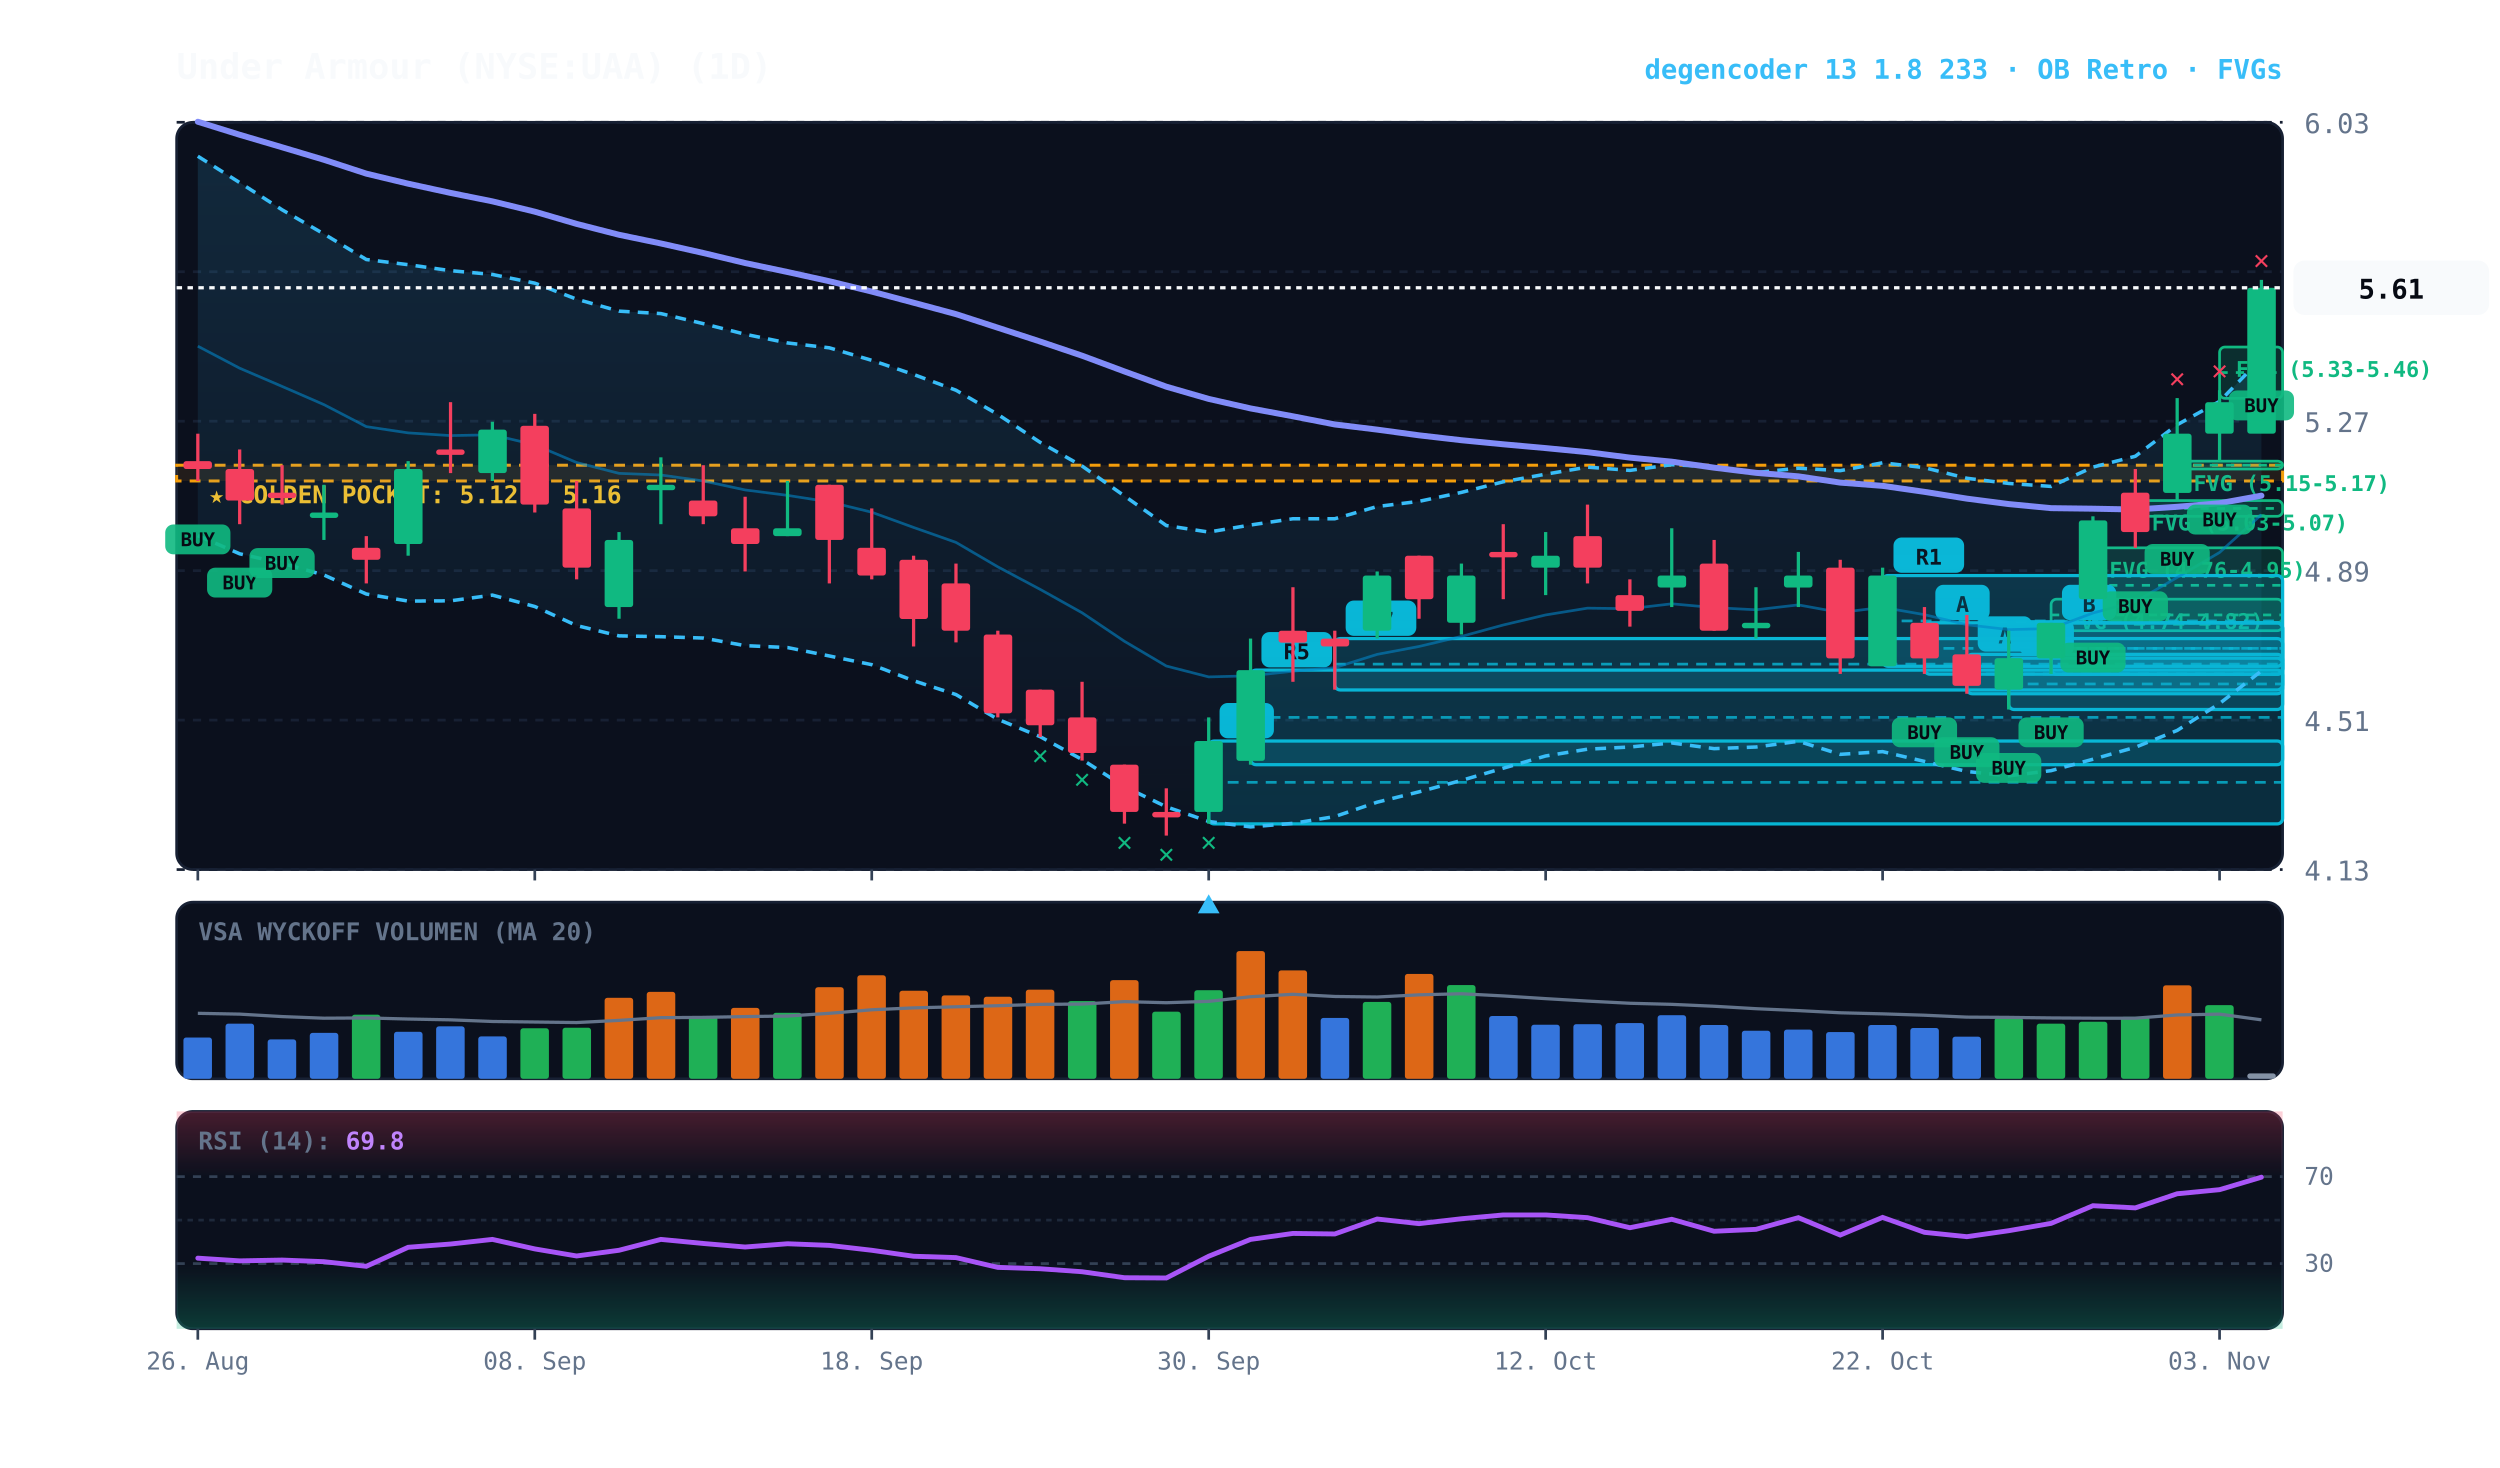
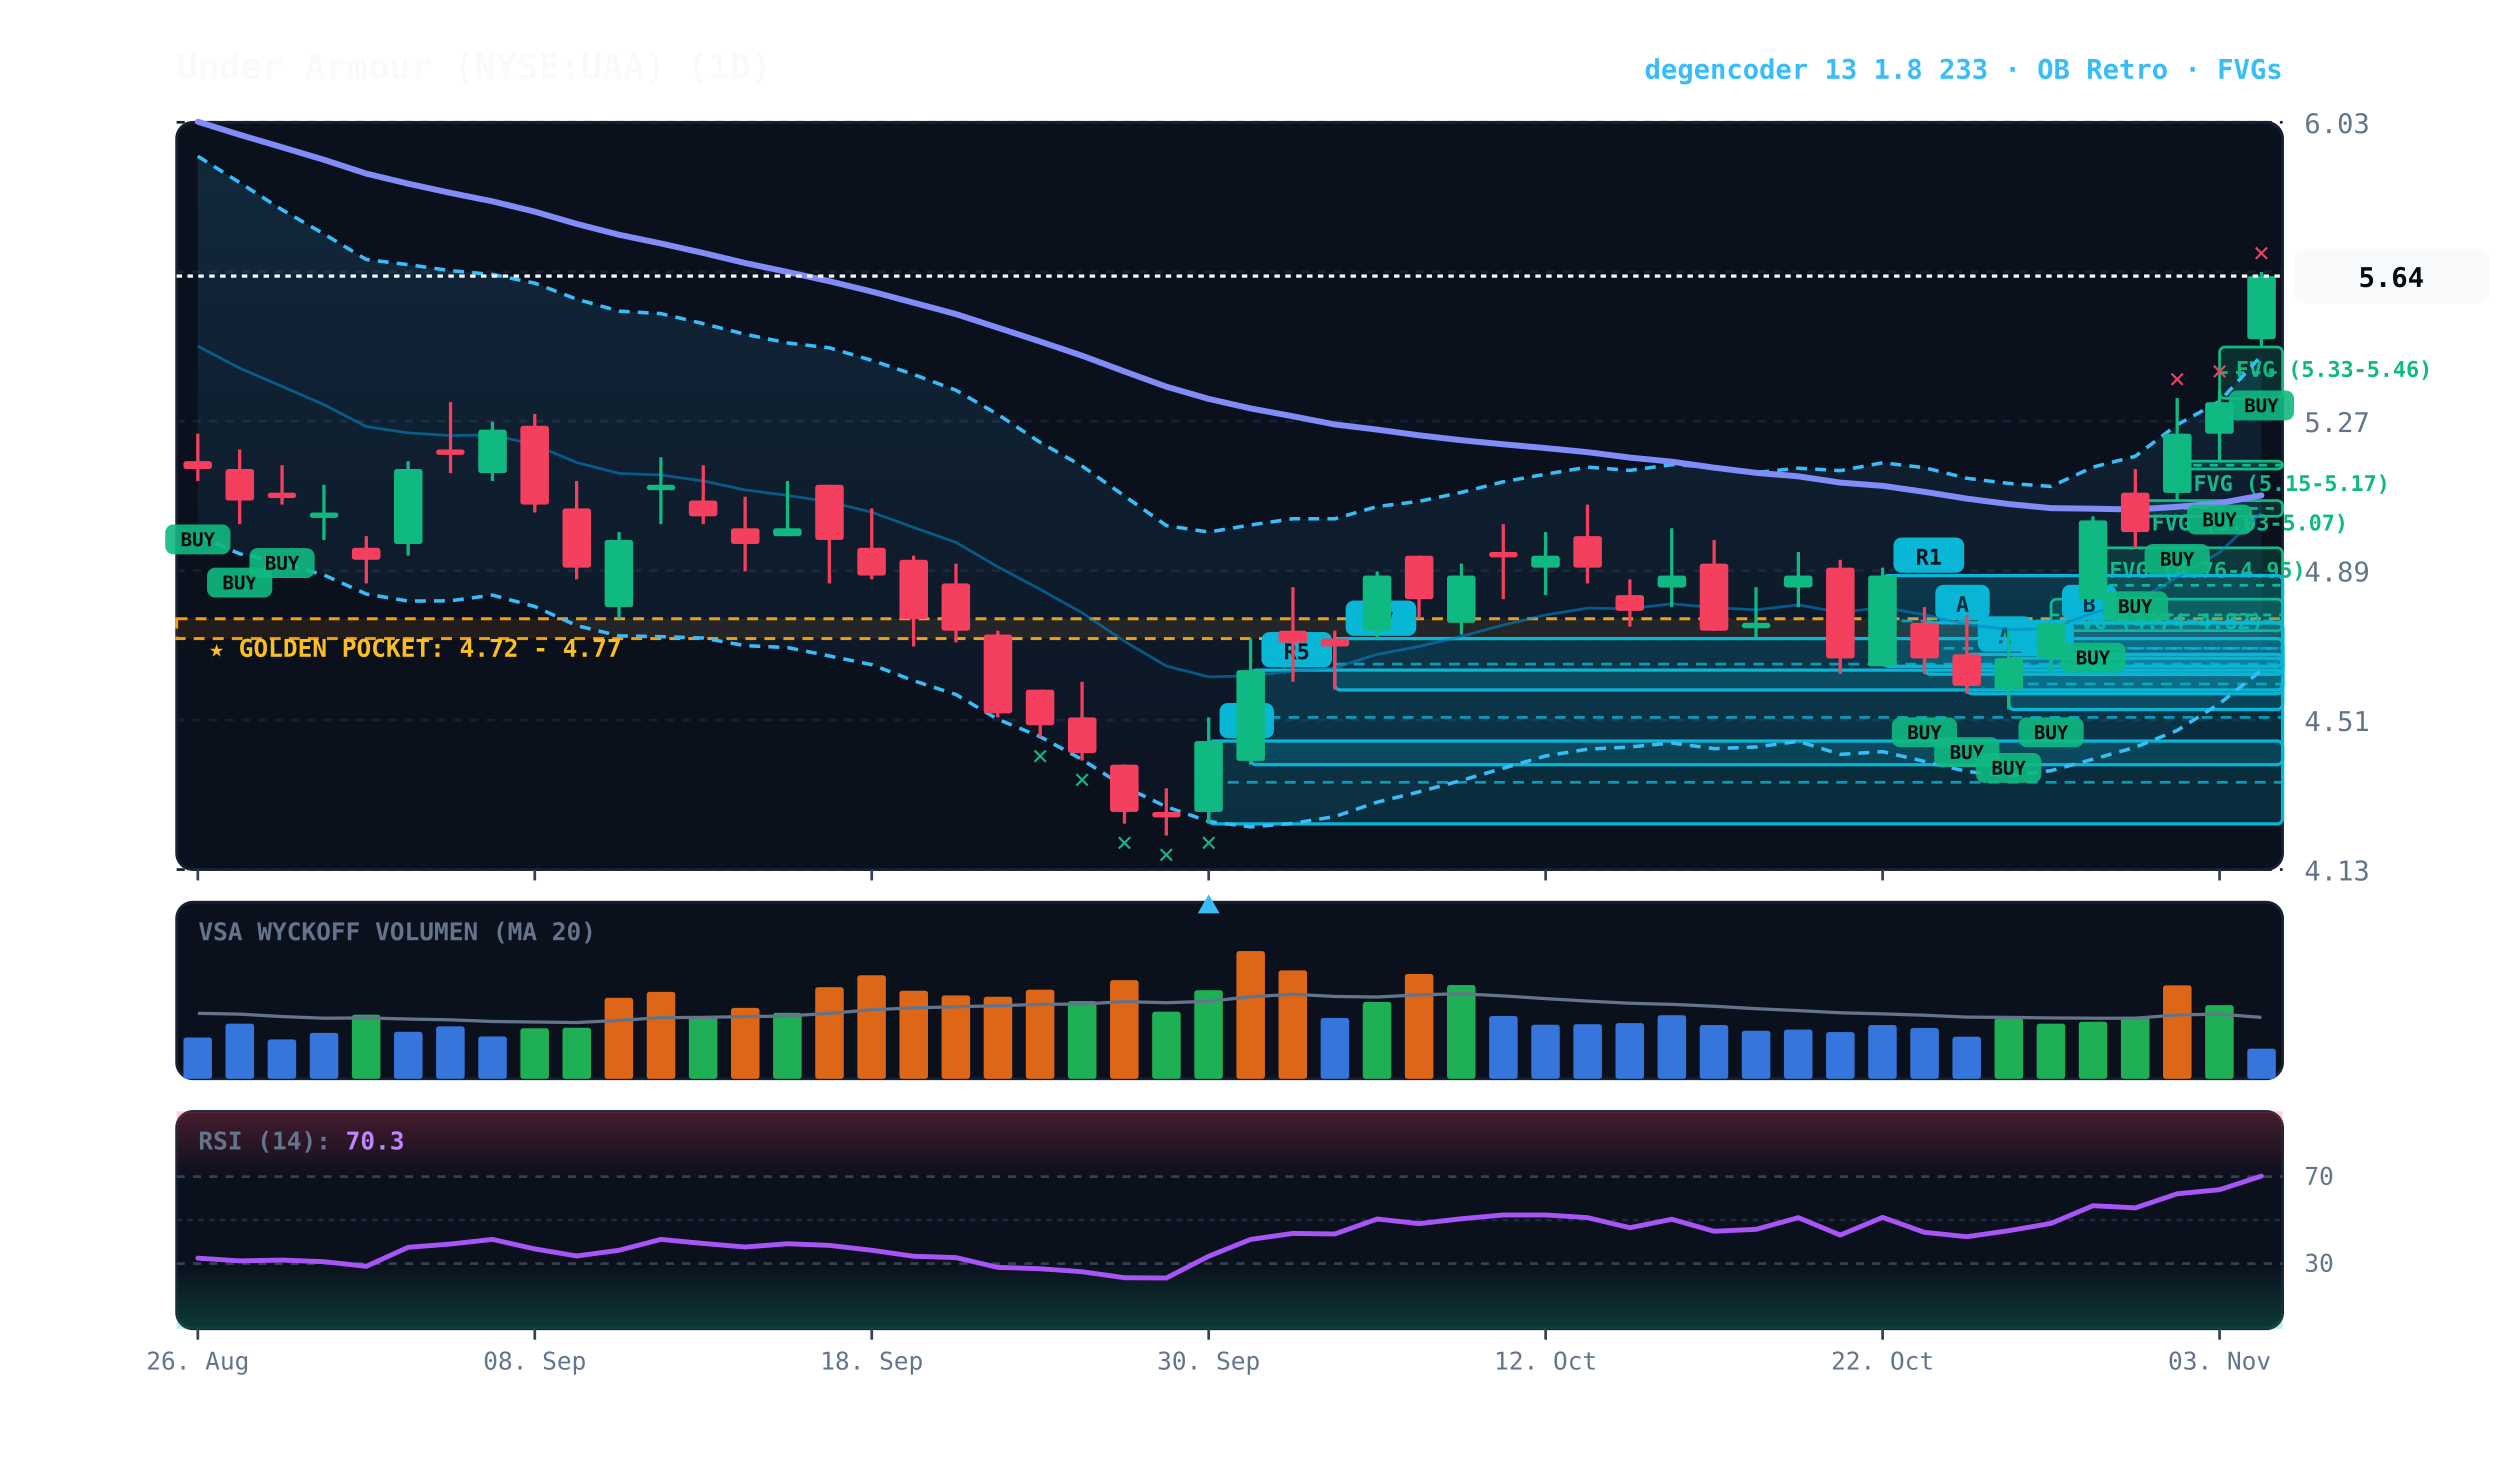
<svg xmlns="http://www.w3.org/2000/svg" viewBox="0 0 920 540" width="100%" height="100%" style="background:#070a13; font-family:'JetBrains Mono', monospace;">
  <defs>
    <linearGradient id="cloud-grad" x1="0%" y1="0%" x2="0%" y2="100%">
      <stop offset="0%" stop-color="#38bdf8" stop-opacity="0.14" />
      <stop offset="100%" stop-color="#38bdf8" stop-opacity="0.02" />
    </linearGradient>
    <linearGradient id="rsi-overbought" x1="0%" y1="0%" x2="0%" y2="100%">
      <stop offset="0%" stop-color="#f43f5e" stop-opacity="0.25" />
      <stop offset="100%" stop-color="#f43f5e" stop-opacity="0.0" />
    </linearGradient>
    <linearGradient id="rsi-oversold" x1="0%" y1="0%" x2="0%" y2="100%">
      <stop offset="0%" stop-color="#10b981" stop-opacity="0.0" />
      <stop offset="100%" stop-color="#10b981" stop-opacity="0.25" />
    </linearGradient>
  </defs>
  <rect x="65" y="45" width="775" height="275" fill="#0b101d" rx="6" stroke="#172033" stroke-width="1" />
  <rect x="65" y="332" width="775" height="65" fill="#0b101d" rx="6" stroke="#172033" stroke-width="1" />
  <rect x="65" y="409" width="775" height="80" fill="#0b101d" rx="6" stroke="#172033" stroke-width="1" />
  <line x1="65" y1="320.0" x2="840" y2="320.0" stroke="#172033" stroke-dasharray="3,3" stroke-width="1" />
  <text x="848" y="324.0" fill="#64748b" font-size="10" text-anchor="start">4.13</text>
  <line x1="65" y1="265.0" x2="840" y2="265.0" stroke="#172033" stroke-dasharray="3,3" stroke-width="1" />
  <text x="848" y="269.0" fill="#64748b" font-size="10" text-anchor="start">4.51</text>
  <line x1="65" y1="210.0" x2="840" y2="210.0" stroke="#172033" stroke-dasharray="3,3" stroke-width="1" />
  <text x="848" y="214.0" fill="#64748b" font-size="10" text-anchor="start">4.89</text>
  <line x1="65" y1="155.0" x2="840" y2="155.0" stroke="#172033" stroke-dasharray="3,3" stroke-width="1" />
  <text x="848" y="159.0" fill="#64748b" font-size="10" text-anchor="start">5.27</text>
  <line x1="65" y1="100.0" x2="840" y2="100.0" stroke="#172033" stroke-dasharray="3,3" stroke-width="1" />
  <text x="848" y="104.0" fill="#64748b" font-size="10" text-anchor="start">5.65</text>
  <line x1="65" y1="45.0" x2="840" y2="45.0" stroke="#172033" stroke-dasharray="3,3" stroke-width="1" />
  <text x="848" y="49.0" fill="#64748b" font-size="10" text-anchor="start">6.03</text>
-   <rect x="65" y="171.2" width="775" height="5.8" fill="rgba(245, 158, 11, 0.10)" stroke="#f59e0b" stroke-dasharray="4,3" stroke-width="1.1" />
-   <text x="77" y="185.2" fill="#fbbf24" font-size="9" font-weight="bold">★ GOLDEN POCKET: 5.12 - 5.16</text>
+   <rect x="65" y="227.7" width="775" height="7.3" fill="rgba(245, 158, 11, 0.10)" stroke="#f59e0b" stroke-dasharray="4,3" stroke-width="1.1" />
+   <text x="77" y="241.7" fill="#fbbf24" font-size="9" font-weight="bold">★ GOLDEN POCKET: 4.72 - 4.77</text>
  <rect x="816.8" y="127.7" width="23.2" height="18.9" fill="rgba(16, 185, 129, 0.18)" stroke="#10b981" stroke-width="1" rx="2" />
  <line x1="816.8" y1="137.1" x2="840" y2="137.1" stroke="#10b981" stroke-dasharray="3,3" stroke-width="1" />
  <text x="822.8" y="138.7" fill="#10b981" font-size="8" font-weight="bold">FVG (5.33-5.46)</text>
  <rect x="801.2" y="169.7" width="38.8" height="2.9" fill="rgba(16, 185, 129, 0.18)" stroke="#10b981" stroke-width="1" rx="2" />
  <line x1="801.2" y1="171.2" x2="840" y2="171.2" stroke="#10b981" stroke-dasharray="3,3" stroke-width="1" />
  <text x="807.2" y="180.7" fill="#10b981" font-size="8" font-weight="bold">FVG (5.15-5.17)</text>
  <rect x="785.8" y="184.2" width="54.2" height="5.8" fill="rgba(16, 185, 129, 0.18)" stroke="#10b981" stroke-width="1" rx="2" />
  <line x1="785.8" y1="187.1" x2="840" y2="187.1" stroke="#10b981" stroke-dasharray="3,3" stroke-width="1" />
  <text x="791.8" y="195.2" fill="#10b981" font-size="8" font-weight="bold">FVG (5.03-5.07)</text>
  <rect x="770.2" y="201.6" width="69.8" height="27.6" fill="rgba(16, 185, 129, 0.18)" stroke="#10b981" stroke-width="1" rx="2" />
  <line x1="770.2" y1="215.4" x2="840" y2="215.4" stroke="#10b981" stroke-dasharray="3,3" stroke-width="1" />
  <text x="776.2" y="212.6" fill="#10b981" font-size="8" font-weight="bold">FVG (4.76-4.95)</text>
  <rect x="754.8" y="220.5" width="85.2" height="11.6" fill="rgba(16, 185, 129, 0.18)" stroke="#10b981" stroke-width="1" rx="2" />
  <line x1="754.8" y1="226.3" x2="840" y2="226.3" stroke="#10b981" stroke-dasharray="3,3" stroke-width="1" />
  <text x="760.8" y="231.5" fill="#10b981" font-size="8" font-weight="bold">FVG (4.74-4.82)</text>
  <rect x="754.8" y="229.2" width="85.2" height="18.9" fill="rgba(6, 182, 212, 0.18)" stroke="#06b6d4" stroke-width="1.2" rx="2" />
  <line x1="754.8" y1="238.6" x2="840" y2="238.6" stroke="#06b6d4" stroke-dasharray="4,3" stroke-width="1.0" opacity="0.8" />
  <rect x="758.8" y="215.2" width="20" height="13" fill="#06b6d4" rx="3" />
  <text x="768.8" y="225.2" fill="#070a13" font-size="8" font-weight="bold" text-anchor="middle">B</text>
  <rect x="739.2" y="242.2" width="100.8" height="18.9" fill="rgba(6, 182, 212, 0.18)" stroke="#06b6d4" stroke-width="1.2" rx="2" />
  <line x1="739.2" y1="251.7" x2="840" y2="251.7" stroke="#06b6d4" stroke-dasharray="4,3" stroke-width="1.0" opacity="0.8" />
  <rect x="743.2" y="228.2" width="20" height="13" fill="#06b6d4" rx="3" />
  <text x="753.2" y="238.2" fill="#070a13" font-size="8" font-weight="bold" text-anchor="middle">A</text>
  <rect x="723.8" y="240.8" width="116.2" height="14.5" fill="rgba(6, 182, 212, 0.18)" stroke="#06b6d4" stroke-width="1.2" rx="2" />
  <line x1="723.8" y1="248.0" x2="840" y2="248.0" stroke="#06b6d4" stroke-dasharray="4,3" stroke-width="1.0" opacity="0.8" />
  <rect x="727.8" y="226.8" width="20" height="13" fill="#06b6d4" rx="3" />
  <text x="737.8" y="236.8" fill="#070a13" font-size="8" font-weight="bold" text-anchor="middle">A</text>
  <rect x="708.2" y="229.2" width="131.8" height="18.9" fill="rgba(6, 182, 212, 0.18)" stroke="#06b6d4" stroke-width="1.2" rx="2" />
  <line x1="708.2" y1="238.6" x2="840" y2="238.6" stroke="#06b6d4" stroke-dasharray="4,3" stroke-width="1.0" opacity="0.8" />
  <rect x="712.2" y="215.2" width="20" height="13" fill="#06b6d4" rx="3" />
  <text x="722.2" y="225.2" fill="#070a13" font-size="8" font-weight="bold" text-anchor="middle">A</text>
  <rect x="692.8" y="211.8" width="147.2" height="33.4" fill="rgba(6, 182, 212, 0.18)" stroke="#06b6d4" stroke-width="1.2" rx="2" />
  <line x1="692.8" y1="228.5" x2="840" y2="228.5" stroke="#06b6d4" stroke-dasharray="4,3" stroke-width="1.0" opacity="0.8" />
  <rect x="696.8" y="197.8" width="26" height="13" fill="#06b6d4" rx="3" />
  <text x="709.8" y="207.8" fill="#070a13" font-size="8" font-weight="bold" text-anchor="middle">R1</text>
  <rect x="491.2" y="235.0" width="348.8" height="18.9" fill="rgba(6, 182, 212, 0.18)" stroke="#06b6d4" stroke-width="1.2" rx="2" />
  <line x1="491.2" y1="244.4" x2="840" y2="244.4" stroke="#06b6d4" stroke-dasharray="4,3" stroke-width="1.0" opacity="0.8" />
  <rect x="495.2" y="221.0" width="26" height="13" fill="#06b6d4" rx="3" />
  <text x="508.2" y="231.0" fill="#070a13" font-size="8" font-weight="bold" text-anchor="middle">R7</text>
  <rect x="460.2" y="246.6" width="379.8" height="34.8" fill="rgba(6, 182, 212, 0.18)" stroke="#06b6d4" stroke-width="1.2" rx="2" />
  <line x1="460.2" y1="264.0" x2="840" y2="264.0" stroke="#06b6d4" stroke-dasharray="4,3" stroke-width="1.0" opacity="0.8" />
  <rect x="464.2" y="232.6" width="26" height="13" fill="#06b6d4" rx="3" />
  <text x="477.2" y="242.6" fill="#070a13" font-size="8" font-weight="bold" text-anchor="middle">R5</text>
  <rect x="444.8" y="272.7" width="395.2" height="30.5" fill="rgba(6, 182, 212, 0.18)" stroke="#06b6d4" stroke-width="1.2" rx="2" />
  <line x1="444.8" y1="287.9" x2="840" y2="287.9" stroke="#06b6d4" stroke-dasharray="4,3" stroke-width="1.0" opacity="0.8" />
  <rect x="448.8" y="258.7" width="20" height="13" fill="#06b6d4" rx="3" />
  <text x="458.8" y="268.7" fill="#070a13" font-size="8" font-weight="bold" text-anchor="middle">B</text>
-   <polygon points="72.8,57.5 88.2,67.2 103.8,77.2 119.2,86.1 134.8,95.5 150.2,97.4 165.8,99.6 181.2,101.0 196.8,104.2 212.2,110.1 227.8,114.5 243.2,115.4 258.8,119.1 274.2,123.0 289.8,126.2 305.2,128.0 320.8,132.6 336.2,137.8 351.8,143.6 367.2,152.5 382.8,162.8 398.2,171.5 413.8,182.5 429.2,193.4 444.8,195.8 460.2,193.2 475.8,190.9 491.2,190.9 506.8,186.4 522.2,184.5 537.8,181.2 553.2,177.3 568.8,174.5 584.2,171.9 599.8,173.1 615.2,171.0 630.8,171.8 646.2,173.9 661.8,172.3 677.2,173.2 692.8,170.3 708.2,172.1 723.8,176.0 739.2,177.9 754.8,179.0 770.2,171.9 785.8,167.9 801.2,156.3 816.8,147.7 832.2,131.9 832.2,246.9 816.8,258.9 801.2,268.8 785.8,275.0 770.2,279.4 754.8,283.6 739.2,285.5 723.8,283.9 708.2,280.2 692.8,276.6 677.2,277.6 661.8,272.8 646.2,274.9 630.8,275.5 615.2,273.4 599.8,274.9 584.2,275.7 568.8,278.2 553.2,282.7 537.8,287.2 522.2,291.4 506.8,295.2 491.2,300.5 475.8,303.0 460.2,304.3 444.8,302.3 429.2,296.9 413.8,289.5 398.2,279.5 382.8,271.1 367.2,264.7 351.8,255.6 336.2,250.5 320.8,244.6 305.2,241.4 289.8,238.3 274.2,237.6 258.8,234.8 243.2,234.3 227.8,234.0 212.2,230.2 196.8,223.2 181.2,219.0 165.8,221.1 150.2,221.2 134.8,218.6 119.2,211.6 103.8,207.3 88.2,203.8 72.8,197.1" fill="url(#cloud-grad)" />
-   <polyline points="72.8,57.5 88.2,67.2 103.8,77.2 119.2,86.1 134.8,95.5 150.2,97.4 165.8,99.6 181.2,101.0 196.8,104.2 212.2,110.1 227.8,114.5 243.2,115.4 258.8,119.1 274.2,123.0 289.8,126.2 305.2,128.0 320.8,132.6 336.2,137.8 351.8,143.6 367.2,152.5 382.8,162.8 398.2,171.5 413.8,182.5 429.2,193.4 444.8,195.8 460.2,193.2 475.8,190.9 491.2,190.9 506.8,186.4 522.2,184.5 537.8,181.2 553.2,177.3 568.8,174.5 584.2,171.9 599.8,173.1 615.2,171.0 630.8,171.8 646.2,173.9 661.8,172.3 677.2,173.2 692.8,170.3 708.2,172.1 723.8,176.0 739.2,177.9 754.8,179.0 770.2,171.9 785.8,167.9 801.2,156.3 816.8,147.7 832.2,131.9" fill="none" stroke="#38bdf8" stroke-width="1.3" stroke-dasharray="4,3" />
-   <polyline points="72.8,197.1 88.2,203.8 103.8,207.3 119.2,211.6 134.8,218.6 150.2,221.2 165.8,221.1 181.2,219.0 196.8,223.2 212.2,230.2 227.8,234.0 243.2,234.3 258.8,234.8 274.2,237.6 289.8,238.3 305.2,241.4 320.8,244.6 336.2,250.5 351.8,255.6 367.2,264.7 382.8,271.1 398.2,279.5 413.8,289.5 429.2,296.9 444.8,302.3 460.2,304.3 475.8,303.0 491.2,300.5 506.8,295.2 522.2,291.4 537.8,287.2 553.2,282.7 568.8,278.2 584.2,275.7 599.8,274.9 615.2,273.4 630.8,275.5 646.2,274.9 661.8,272.8 677.2,277.6 692.8,276.6 708.2,280.2 723.8,283.9 739.2,285.5 754.8,283.6 770.2,279.4 785.8,275.0 801.2,268.8 816.8,258.9 832.2,246.9" fill="none" stroke="#38bdf8" stroke-width="1.3" stroke-dasharray="4,3" />
-   <polyline points="72.8,127.4 88.2,135.5 103.8,142.2 119.2,148.9 134.8,157.0 150.2,159.3 165.8,160.3 181.2,160.0 196.8,163.7 212.2,170.2 227.8,174.2 243.2,174.8 258.8,177.0 274.2,180.3 289.8,182.3 305.2,184.7 320.8,188.5 336.2,194.1 351.8,199.6 367.2,208.6 382.8,216.9 398.2,225.5 413.8,236.0 429.2,245.1 444.8,249.1 460.2,248.7 475.8,247.0 491.2,245.7 506.8,240.8 522.2,237.9 537.8,234.2 553.2,230.0 568.8,226.3 584.2,223.8 599.8,224.0 615.2,222.2 630.8,223.6 646.2,224.4 661.8,222.6 677.2,225.4 692.8,223.5 708.2,226.2 723.8,229.9 739.2,231.7 754.8,231.3 770.2,225.6 785.8,221.4 801.2,212.5 816.8,203.3 832.2,189.4" fill="none" stroke="#0284c7" stroke-width="1.0" stroke-opacity="0.6" />
-   <polyline points="72.8,44.8 88.2,49.6 103.8,54.2 119.2,58.8 134.8,63.9 150.2,67.6 165.8,71.0 181.2,74.1 196.8,77.9 212.2,82.4 227.8,86.4 243.2,89.6 258.8,93.1 274.2,96.8 289.8,100.1 305.2,103.5 320.8,107.3 336.2,111.4 351.8,115.6 367.2,120.6 382.8,125.7 398.2,130.9 413.8,136.7 429.2,142.3 444.8,146.8 460.2,150.3 475.8,153.2 491.2,156.2 506.8,158.1 522.2,160.2 537.8,162.0 553.2,163.5 568.8,164.9 584.2,166.4 599.8,168.4 615.2,169.9 630.8,172.1 646.2,174.0 661.8,175.3 677.2,177.6 692.8,178.8 708.2,181.0 723.8,183.5 739.2,185.5 754.8,187.0 770.2,187.2 785.8,187.5 801.2,186.5 816.8,185.2 832.2,182.4" fill="none" stroke="#818cf8" stroke-width="2.2" stroke-linecap="round" />
+   <polygon points="72.8,57.5 88.2,67.2 103.8,77.2 119.2,86.1 134.8,95.5 150.2,97.4 165.8,99.6 181.2,101.0 196.8,104.2 212.2,110.1 227.8,114.5 243.2,115.4 258.8,119.1 274.2,123.0 289.8,126.2 305.2,128.0 320.8,132.6 336.2,137.8 351.8,143.6 367.2,152.5 382.8,162.8 398.2,171.5 413.8,182.5 429.2,193.4 444.8,195.8 460.2,193.2 475.8,190.9 491.2,190.9 506.8,186.4 522.2,184.5 537.8,181.2 553.2,177.3 568.8,174.5 584.2,171.9 599.8,173.1 615.2,171.0 630.8,171.8 646.2,173.9 661.8,172.3 677.2,173.2 692.8,170.3 708.2,172.1 723.8,176.0 739.2,177.9 754.8,179.0 770.2,171.9 785.8,167.9 801.2,156.3 816.8,147.7 832.2,130.9 832.2,246.7 816.8,258.9 801.2,268.8 785.8,275.0 770.2,279.4 754.8,283.6 739.2,285.5 723.8,283.9 708.2,280.2 692.8,276.6 677.2,277.6 661.8,272.8 646.2,274.9 630.8,275.5 615.2,273.4 599.8,274.9 584.2,275.7 568.8,278.2 553.2,282.7 537.8,287.2 522.2,291.4 506.8,295.2 491.2,300.5 475.8,303.0 460.2,304.3 444.8,302.3 429.2,296.9 413.8,289.5 398.2,279.5 382.8,271.1 367.2,264.7 351.8,255.6 336.2,250.5 320.8,244.6 305.2,241.4 289.8,238.3 274.2,237.6 258.8,234.8 243.2,234.3 227.8,234.0 212.2,230.2 196.8,223.2 181.2,219.0 165.8,221.1 150.2,221.2 134.8,218.6 119.2,211.6 103.8,207.3 88.2,203.8 72.8,197.1" fill="url(#cloud-grad)" />
+   <polyline points="72.8,57.5 88.2,67.2 103.8,77.2 119.2,86.1 134.8,95.5 150.2,97.4 165.8,99.6 181.2,101.0 196.8,104.2 212.2,110.1 227.8,114.5 243.2,115.4 258.8,119.1 274.2,123.0 289.8,126.2 305.2,128.0 320.8,132.6 336.2,137.8 351.8,143.6 367.2,152.5 382.8,162.8 398.2,171.5 413.8,182.5 429.2,193.4 444.8,195.8 460.2,193.2 475.8,190.9 491.2,190.9 506.8,186.4 522.2,184.5 537.8,181.2 553.2,177.3 568.8,174.5 584.2,171.9 599.8,173.1 615.2,171.0 630.8,171.8 646.2,173.9 661.8,172.3 677.2,173.2 692.8,170.3 708.2,172.1 723.8,176.0 739.2,177.9 754.8,179.0 770.2,171.9 785.8,167.9 801.2,156.3 816.8,147.7 832.2,130.9" fill="none" stroke="#38bdf8" stroke-width="1.3" stroke-dasharray="4,3" />
+   <polyline points="72.8,197.1 88.2,203.8 103.8,207.3 119.2,211.6 134.8,218.6 150.2,221.2 165.8,221.1 181.2,219.0 196.8,223.2 212.2,230.2 227.8,234.0 243.2,234.3 258.8,234.8 274.2,237.6 289.8,238.3 305.2,241.4 320.8,244.6 336.2,250.5 351.8,255.6 367.2,264.7 382.8,271.1 398.2,279.5 413.8,289.5 429.2,296.9 444.8,302.3 460.2,304.3 475.8,303.0 491.2,300.5 506.8,295.2 522.2,291.4 537.8,287.2 553.2,282.7 568.8,278.2 584.2,275.7 599.8,274.9 615.2,273.4 630.8,275.5 646.2,274.9 661.8,272.8 677.2,277.6 692.8,276.6 708.2,280.2 723.8,283.9 739.2,285.5 754.8,283.6 770.2,279.4 785.8,275.0 801.2,268.8 816.8,258.9 832.2,246.7" fill="none" stroke="#38bdf8" stroke-width="1.3" stroke-dasharray="4,3" />
+   <polyline points="72.8,127.4 88.2,135.5 103.8,142.2 119.2,148.9 134.8,157.0 150.2,159.3 165.8,160.3 181.2,160.0 196.8,163.7 212.2,170.2 227.8,174.2 243.2,174.8 258.8,177.0 274.2,180.3 289.8,182.3 305.2,184.7 320.8,188.5 336.2,194.1 351.8,199.6 367.2,208.6 382.8,216.9 398.2,225.5 413.8,236.0 429.2,245.1 444.8,249.1 460.2,248.7 475.8,247.0 491.2,245.7 506.8,240.8 522.2,237.9 537.8,234.2 553.2,230.0 568.8,226.3 584.2,223.8 599.8,224.0 615.2,222.2 630.8,223.6 646.2,224.4 661.8,222.6 677.2,225.4 692.8,223.5 708.2,226.2 723.8,229.9 739.2,231.7 754.8,231.3 770.2,225.6 785.8,221.4 801.2,212.5 816.8,203.3 832.2,188.8" fill="none" stroke="#0284c7" stroke-width="1.0" stroke-opacity="0.6" />
+   <polyline points="72.8,44.8 88.2,49.6 103.8,54.2 119.2,58.8 134.8,63.9 150.2,67.6 165.8,71.0 181.2,74.1 196.8,77.9 212.2,82.4 227.8,86.4 243.2,89.6 258.8,93.1 274.2,96.8 289.8,100.1 305.2,103.5 320.8,107.3 336.2,111.4 351.8,115.6 367.2,120.6 382.8,125.7 398.2,130.9 413.8,136.7 429.2,142.3 444.8,146.8 460.2,150.3 475.8,153.2 491.2,156.2 506.8,158.1 522.2,160.2 537.8,162.0 553.2,163.5 568.8,164.9 584.2,166.4 599.8,168.4 615.2,169.9 630.8,172.1 646.2,174.0 661.8,175.3 677.2,177.6 692.8,178.8 708.2,181.0 723.8,183.5 739.2,185.5 754.8,187.0 770.2,187.2 785.8,187.5 801.2,186.5 816.8,185.2 832.2,182.3" fill="none" stroke="#818cf8" stroke-width="2.2" stroke-linecap="round" />
  <line x1="72.8" y1="159.6" x2="72.8" y2="177.0" stroke="#f43f5e" stroke-width="1.2" />
  <rect x="67.5" y="169.7" width="10.5" height="2.9" fill="#f43f5e" rx="1" />
  <rect x="60.8" y="193.0" width="24" height="11" fill="#10b981" rx="3" opacity="0.9" />
  <text x="72.8" y="201.0" fill="#070a13" font-size="7" font-weight="bold" text-anchor="middle">BUY</text>
  <line x1="88.2" y1="165.4" x2="88.2" y2="192.9" stroke="#f43f5e" stroke-width="1.2" />
  <rect x="83.0" y="172.6" width="10.5" height="11.6" fill="#f43f5e" rx="1" />
  <rect x="76.2" y="208.9" width="24" height="11" fill="#10b981" rx="3" opacity="0.9" />
  <text x="88.2" y="216.9" fill="#070a13" font-size="7" font-weight="bold" text-anchor="middle">BUY</text>
  <line x1="103.8" y1="171.2" x2="103.8" y2="185.7" stroke="#f43f5e" stroke-width="1.2" />
  <rect x="98.5" y="181.3" width="10.5" height="2.0" fill="#f43f5e" rx="1" />
  <rect x="91.8" y="201.7" width="24" height="11" fill="#10b981" rx="3" opacity="0.9" />
  <text x="103.8" y="209.7" fill="#070a13" font-size="7" font-weight="bold" text-anchor="middle">BUY</text>
  <line x1="119.2" y1="178.4" x2="119.2" y2="198.7" stroke="#10b981" stroke-width="1.2" />
  <rect x="114.0" y="188.6" width="10.5" height="2.0" fill="#10b981" rx="1" />
  <line x1="134.8" y1="197.3" x2="134.8" y2="214.7" stroke="#f43f5e" stroke-width="1.2" />
  <rect x="129.5" y="201.6" width="10.5" height="4.4" fill="#f43f5e" rx="1" />
  <line x1="150.2" y1="169.7" x2="150.2" y2="204.5" stroke="#10b981" stroke-width="1.2" />
  <rect x="145.0" y="172.6" width="10.5" height="27.6" fill="#10b981" rx="1" />
  <line x1="165.8" y1="148.0" x2="165.8" y2="174.1" stroke="#f43f5e" stroke-width="1.2" />
  <rect x="160.5" y="165.4" width="10.5" height="2.0" fill="#f43f5e" rx="1" />
  <line x1="181.2" y1="155.2" x2="181.2" y2="177.0" stroke="#10b981" stroke-width="1.2" />
  <rect x="176.0" y="158.1" width="10.5" height="16.0" fill="#10b981" rx="1" />
  <line x1="196.8" y1="152.3" x2="196.8" y2="188.6" stroke="#f43f5e" stroke-width="1.2" />
  <rect x="191.5" y="156.7" width="10.5" height="29.0" fill="#f43f5e" rx="1" />
  <line x1="212.2" y1="177.0" x2="212.2" y2="213.2" stroke="#f43f5e" stroke-width="1.2" />
  <rect x="207.0" y="187.1" width="10.5" height="21.8" fill="#f43f5e" rx="1" />
  <line x1="227.8" y1="195.8" x2="227.8" y2="227.7" stroke="#10b981" stroke-width="1.2" />
  <rect x="222.5" y="198.7" width="10.5" height="24.7" fill="#10b981" rx="1" />
  <line x1="243.2" y1="168.3" x2="243.2" y2="192.9" stroke="#10b981" stroke-width="1.2" />
  <rect x="238.0" y="178.4" width="10.5" height="2.0" fill="#10b981" rx="1" />
  <line x1="258.8" y1="171.2" x2="258.8" y2="192.9" stroke="#f43f5e" stroke-width="1.2" />
  <rect x="253.5" y="184.2" width="10.5" height="5.8" fill="#f43f5e" rx="1" />
  <line x1="274.2" y1="182.8" x2="274.2" y2="210.3" stroke="#f43f5e" stroke-width="1.2" />
  <rect x="269.0" y="194.4" width="10.5" height="5.8" fill="#f43f5e" rx="1" />
  <line x1="289.8" y1="177.0" x2="289.8" y2="197.3" stroke="#10b981" stroke-width="1.2" />
  <rect x="284.5" y="194.4" width="10.5" height="2.9" fill="#10b981" rx="1" />
  <line x1="305.2" y1="178.4" x2="305.2" y2="214.7" stroke="#f43f5e" stroke-width="1.2" />
  <rect x="300.0" y="178.4" width="10.5" height="20.3" fill="#f43f5e" rx="1" />
  <line x1="320.8" y1="187.1" x2="320.8" y2="213.2" stroke="#f43f5e" stroke-width="1.2" />
  <rect x="315.5" y="201.6" width="10.5" height="10.2" fill="#f43f5e" rx="1" />
  <line x1="336.2" y1="204.5" x2="336.2" y2="237.9" stroke="#f43f5e" stroke-width="1.2" />
  <rect x="331.0" y="206.0" width="10.5" height="21.8" fill="#f43f5e" rx="1" />
  <line x1="351.8" y1="207.4" x2="351.8" y2="236.4" stroke="#f43f5e" stroke-width="1.2" />
  <rect x="346.5" y="214.7" width="10.5" height="17.4" fill="#f43f5e" rx="1" />
  <line x1="367.2" y1="232.1" x2="367.2" y2="264.0" stroke="#f43f5e" stroke-width="1.2" />
  <rect x="362.0" y="233.5" width="10.5" height="29.0" fill="#f43f5e" rx="1" />
  <line x1="382.8" y1="253.8" x2="382.8" y2="271.2" stroke="#f43f5e" stroke-width="1.2" />
  <rect x="377.5" y="253.8" width="10.5" height="13.1" fill="#f43f5e" rx="1" />
  <text x="382.8" y="281.2" fill="#10b981" font-size="10" font-weight="bold" text-anchor="middle">✕</text>
  <line x1="398.2" y1="250.9" x2="398.2" y2="279.9" stroke="#f43f5e" stroke-width="1.2" />
  <rect x="393.0" y="264.0" width="10.5" height="13.1" fill="#f43f5e" rx="1" />
  <text x="398.2" y="289.9" fill="#10b981" font-size="10" font-weight="bold" text-anchor="middle">✕</text>
  <line x1="413.8" y1="281.4" x2="413.8" y2="303.1" stroke="#f43f5e" stroke-width="1.2" />
  <rect x="408.5" y="281.4" width="10.5" height="17.4" fill="#f43f5e" rx="1" />
  <text x="413.8" y="313.1" fill="#10b981" font-size="10" font-weight="bold" text-anchor="middle">✕</text>
  <line x1="429.2" y1="290.1" x2="429.2" y2="307.5" stroke="#f43f5e" stroke-width="1.2" />
  <rect x="424.0" y="298.8" width="10.5" height="2.0" fill="#f43f5e" rx="1" />
  <text x="429.2" y="317.5" fill="#10b981" font-size="10" font-weight="bold" text-anchor="middle">✕</text>
  <line x1="444.8" y1="264.0" x2="444.8" y2="303.1" stroke="#10b981" stroke-width="1.2" />
  <rect x="439.5" y="272.7" width="10.5" height="26.1" fill="#10b981" rx="1" />
  <text x="444.8" y="313.1" fill="#10b981" font-size="10" font-weight="bold" text-anchor="middle">✕</text>
  <polygon points="444.8,329.1 440.8,336.1 448.8,336.1" fill="#38bdf8" />
  <line x1="460.2" y1="235.0" x2="460.2" y2="281.4" stroke="#10b981" stroke-width="1.2" />
  <rect x="455.0" y="246.6" width="10.5" height="33.4" fill="#10b981" rx="1" />
  <line x1="475.8" y1="216.1" x2="475.8" y2="250.9" stroke="#f43f5e" stroke-width="1.2" />
  <rect x="470.5" y="232.1" width="10.5" height="4.4" fill="#f43f5e" rx="1" />
  <line x1="491.2" y1="232.1" x2="491.2" y2="253.8" stroke="#f43f5e" stroke-width="1.2" />
  <rect x="486.0" y="235.0" width="10.5" height="2.9" fill="#f43f5e" rx="1" />
  <line x1="506.8" y1="210.3" x2="506.8" y2="235.0" stroke="#10b981" stroke-width="1.2" />
  <rect x="501.5" y="211.8" width="10.5" height="20.3" fill="#10b981" rx="1" />
  <line x1="522.2" y1="204.5" x2="522.2" y2="227.7" stroke="#f43f5e" stroke-width="1.2" />
  <rect x="517.0" y="204.5" width="10.5" height="16.0" fill="#f43f5e" rx="1" />
  <line x1="537.8" y1="207.4" x2="537.8" y2="233.5" stroke="#10b981" stroke-width="1.2" />
  <rect x="532.5" y="211.8" width="10.5" height="17.4" fill="#10b981" rx="1" />
  <line x1="553.2" y1="192.9" x2="553.2" y2="220.5" stroke="#f43f5e" stroke-width="1.2" />
  <rect x="548.0" y="203.1" width="10.5" height="2.0" fill="#f43f5e" rx="1" />
  <line x1="568.8" y1="195.8" x2="568.8" y2="219.0" stroke="#10b981" stroke-width="1.2" />
  <rect x="563.5" y="204.5" width="10.5" height="4.4" fill="#10b981" rx="1" />
  <line x1="584.2" y1="185.7" x2="584.2" y2="214.7" stroke="#f43f5e" stroke-width="1.2" />
  <rect x="579.0" y="197.3" width="10.5" height="11.6" fill="#f43f5e" rx="1" />
  <line x1="599.8" y1="213.2" x2="599.8" y2="230.6" stroke="#f43f5e" stroke-width="1.2" />
  <rect x="594.5" y="219.0" width="10.5" height="5.8" fill="#f43f5e" rx="1" />
  <line x1="615.2" y1="194.4" x2="615.2" y2="223.4" stroke="#10b981" stroke-width="1.2" />
  <rect x="610.0" y="211.8" width="10.5" height="4.4" fill="#10b981" rx="1" />
  <line x1="630.8" y1="198.7" x2="630.8" y2="232.1" stroke="#f43f5e" stroke-width="1.2" />
  <rect x="625.5" y="207.4" width="10.5" height="24.7" fill="#f43f5e" rx="1" />
  <line x1="646.2" y1="216.1" x2="646.2" y2="235.0" stroke="#10b981" stroke-width="1.2" />
  <rect x="641.0" y="229.2" width="10.5" height="2.0" fill="#10b981" rx="1" />
  <line x1="661.8" y1="203.1" x2="661.8" y2="223.4" stroke="#10b981" stroke-width="1.2" />
  <rect x="656.5" y="211.8" width="10.5" height="4.4" fill="#10b981" rx="1" />
  <line x1="677.2" y1="206.0" x2="677.2" y2="248.0" stroke="#f43f5e" stroke-width="1.2" />
  <rect x="672.0" y="208.9" width="10.5" height="33.4" fill="#f43f5e" rx="1" />
  <line x1="692.8" y1="208.9" x2="692.8" y2="245.1" stroke="#10b981" stroke-width="1.2" />
  <rect x="687.5" y="211.8" width="10.5" height="33.4" fill="#10b981" rx="1" />
  <line x1="708.2" y1="223.4" x2="708.2" y2="248.0" stroke="#f43f5e" stroke-width="1.2" />
  <rect x="703.0" y="229.2" width="10.5" height="13.1" fill="#f43f5e" rx="1" />
  <rect x="696.2" y="264.0" width="24" height="11" fill="#10b981" rx="3" opacity="0.9" />
  <text x="708.2" y="272.0" fill="#070a13" font-size="7" font-weight="bold" text-anchor="middle">BUY</text>
  <line x1="723.8" y1="226.3" x2="723.8" y2="255.3" stroke="#f43f5e" stroke-width="1.2" />
  <rect x="718.5" y="240.8" width="10.5" height="11.6" fill="#f43f5e" rx="1" />
  <rect x="711.8" y="271.3" width="24" height="11" fill="#10b981" rx="3" opacity="0.9" />
  <text x="723.8" y="279.3" fill="#070a13" font-size="7" font-weight="bold" text-anchor="middle">BUY</text>
  <line x1="739.2" y1="232.1" x2="739.2" y2="261.1" stroke="#10b981" stroke-width="1.2" />
  <rect x="734.0" y="242.2" width="10.5" height="11.6" fill="#10b981" rx="1" />
  <rect x="727.2" y="277.1" width="24" height="11" fill="#10b981" rx="3" opacity="0.9" />
  <text x="739.2" y="285.1" fill="#070a13" font-size="7" font-weight="bold" text-anchor="middle">BUY</text>
  <line x1="754.8" y1="229.2" x2="754.8" y2="248.0" stroke="#10b981" stroke-width="1.2" />
  <rect x="749.5" y="229.2" width="10.5" height="13.1" fill="#10b981" rx="1" />
  <rect x="742.8" y="264.0" width="24" height="11" fill="#10b981" rx="3" opacity="0.9" />
  <text x="754.8" y="272.0" fill="#070a13" font-size="7" font-weight="bold" text-anchor="middle">BUY</text>
  <line x1="770.2" y1="190.0" x2="770.2" y2="220.5" stroke="#10b981" stroke-width="1.2" />
  <rect x="765.0" y="191.5" width="10.5" height="29.0" fill="#10b981" rx="1" />
  <rect x="758.2" y="236.5" width="24" height="11" fill="#10b981" rx="3" opacity="0.9" />
  <text x="770.2" y="244.5" fill="#070a13" font-size="7" font-weight="bold" text-anchor="middle">BUY</text>
  <line x1="785.8" y1="172.6" x2="785.8" y2="201.6" stroke="#f43f5e" stroke-width="1.2" />
  <rect x="780.5" y="181.3" width="10.5" height="14.5" fill="#f43f5e" rx="1" />
  <rect x="773.8" y="217.6" width="24" height="11" fill="#10b981" rx="3" opacity="0.9" />
  <text x="785.8" y="225.6" fill="#070a13" font-size="7" font-weight="bold" text-anchor="middle">BUY</text>
  <line x1="801.2" y1="146.5" x2="801.2" y2="184.2" stroke="#10b981" stroke-width="1.2" />
  <rect x="796.0" y="159.6" width="10.5" height="21.8" fill="#10b981" rx="1" />
  <rect x="789.2" y="200.2" width="24" height="11" fill="#10b981" rx="3" opacity="0.9" />
  <text x="801.2" y="208.2" fill="#070a13" font-size="7" font-weight="bold" text-anchor="middle">BUY</text>
  <text x="801.2" y="142.5" fill="#f43f5e" font-size="10" font-weight="bold" text-anchor="middle">✕</text>
  <line x1="816.8" y1="143.6" x2="816.8" y2="169.7" stroke="#10b981" stroke-width="1.2" />
  <rect x="811.5" y="148.0" width="10.5" height="11.6" fill="#10b981" rx="1" />
  <rect x="804.8" y="185.7" width="24" height="11" fill="#10b981" rx="3" opacity="0.9" />
  <text x="816.8" y="193.7" fill="#070a13" font-size="7" font-weight="bold" text-anchor="middle">BUY</text>
  <text x="816.8" y="139.6" fill="#f43f5e" font-size="10" font-weight="bold" text-anchor="middle">✕</text>
-   <line x1="832.2" y1="103.0" x2="832.2" y2="127.7" stroke="#10b981" stroke-width="1.2" />
-   <rect x="827.0" y="105.9" width="10.5" height="53.7" fill="#10b981" rx="1" />
+   <line x1="832.2" y1="100.1" x2="832.2" y2="127.7" stroke="#10b981" stroke-width="1.2" />
+   <rect x="827.0" y="101.6" width="10.5" height="23.2" fill="#10b981" rx="1" />
  <rect x="820.2" y="143.7" width="24" height="11" fill="#10b981" rx="3" opacity="0.9" />
  <text x="832.2" y="151.7" fill="#070a13" font-size="7" font-weight="bold" text-anchor="middle">BUY</text>
-   <text x="832.2" y="99.0" fill="#f43f5e" font-size="10" font-weight="bold" text-anchor="middle">✕</text>
-   <line x1="65" y1="105.9" x2="840" y2="105.9" stroke="#f8fafc" stroke-width="1.2" stroke-dasharray="2,2" />
-   <rect x="844" y="95.9" width="72" height="20" fill="#f8fafc" rx="4" />
-   <text x="880" y="109.9" fill="#070a13" font-size="10" font-weight="bold" text-anchor="middle">5.61</text>
+   <text x="832.2" y="96.1" fill="#f43f5e" font-size="10" font-weight="bold" text-anchor="middle">✕</text>
+   <line x1="65" y1="101.6" x2="840" y2="101.6" stroke="#f8fafc" stroke-width="1.2" stroke-dasharray="2,2" />
+   <rect x="844" y="91.6" width="72" height="20" fill="#f8fafc" rx="4" />
+   <text x="880" y="105.6" fill="#070a13" font-size="10" font-weight="bold" text-anchor="middle">5.64</text>
  <text x="73" y="346" fill="#64748b" font-size="9" font-weight="bold">VSA WYCKOFF VOLUMEN (MA 20)</text>
  <rect x="67.5" y="381.8" width="10.5" height="15.2" fill="#3b82f6" opacity="0.88" rx="1" />
  <rect x="83.0" y="376.7" width="10.5" height="20.3" fill="#3b82f6" opacity="0.88" rx="1" />
  <rect x="98.5" y="382.5" width="10.5" height="14.5" fill="#3b82f6" opacity="0.88" rx="1" />
  <rect x="114.0" y="380.1" width="10.5" height="16.9" fill="#3b82f6" opacity="0.88" rx="1" />
  <rect x="129.5" y="373.4" width="10.5" height="23.6" fill="#22c55e" opacity="0.88" rx="1" />
  <rect x="145.0" y="379.7" width="10.5" height="17.3" fill="#3b82f6" opacity="0.88" rx="1" />
  <rect x="160.5" y="377.7" width="10.5" height="19.3" fill="#3b82f6" opacity="0.88" rx="1" />
  <rect x="176.0" y="381.4" width="10.5" height="15.6" fill="#3b82f6" opacity="0.88" rx="1" />
  <rect x="191.5" y="378.4" width="10.5" height="18.6" fill="#22c55e" opacity="0.88" rx="1" />
  <rect x="207.0" y="378.2" width="10.5" height="18.8" fill="#22c55e" opacity="0.88" rx="1" />
  <rect x="222.5" y="367.2" width="10.5" height="29.8" fill="#f97316" opacity="0.88" rx="1" />
  <rect x="238.0" y="365.0" width="10.5" height="32.0" fill="#f97316" opacity="0.88" rx="1" />
  <rect x="253.5" y="373.9" width="10.5" height="23.1" fill="#22c55e" opacity="0.88" rx="1" />
  <rect x="269.0" y="370.9" width="10.5" height="26.1" fill="#f97316" opacity="0.88" rx="1" />
  <rect x="284.5" y="372.7" width="10.5" height="24.3" fill="#22c55e" opacity="0.88" rx="1" />
  <rect x="300.0" y="363.3" width="10.5" height="33.7" fill="#f97316" opacity="0.88" rx="1" />
  <rect x="315.5" y="358.9" width="10.5" height="38.1" fill="#f97316" opacity="0.88" rx="1" />
  <rect x="331.0" y="364.6" width="10.5" height="32.4" fill="#f97316" opacity="0.88" rx="1" />
  <rect x="346.5" y="366.3" width="10.5" height="30.7" fill="#f97316" opacity="0.88" rx="1" />
  <rect x="362.0" y="366.8" width="10.5" height="30.2" fill="#f97316" opacity="0.88" rx="1" />
  <rect x="377.5" y="364.2" width="10.5" height="32.8" fill="#f97316" opacity="0.88" rx="1" />
  <rect x="393.0" y="368.4" width="10.5" height="28.6" fill="#22c55e" opacity="0.88" rx="1" />
  <rect x="408.5" y="360.7" width="10.5" height="36.3" fill="#f97316" opacity="0.88" rx="1" />
  <rect x="424.0" y="372.3" width="10.5" height="24.7" fill="#22c55e" opacity="0.88" rx="1" />
  <rect x="439.5" y="364.4" width="10.5" height="32.6" fill="#22c55e" opacity="0.88" rx="1" />
  <rect x="455.0" y="350.0" width="10.5" height="47.0" fill="#f97316" opacity="0.88" rx="1" />
  <rect x="470.5" y="357.1" width="10.5" height="39.9" fill="#f97316" opacity="0.88" rx="1" />
  <rect x="486.0" y="374.6" width="10.5" height="22.4" fill="#3b82f6" opacity="0.88" rx="1" />
  <rect x="501.5" y="368.7" width="10.5" height="28.3" fill="#22c55e" opacity="0.88" rx="1" />
  <rect x="517.0" y="358.4" width="10.5" height="38.6" fill="#f97316" opacity="0.88" rx="1" />
  <rect x="532.5" y="362.5" width="10.5" height="34.5" fill="#22c55e" opacity="0.88" rx="1" />
  <rect x="548.0" y="373.9" width="10.5" height="23.1" fill="#3b82f6" opacity="0.88" rx="1" />
  <rect x="563.5" y="377.1" width="10.5" height="19.9" fill="#3b82f6" opacity="0.88" rx="1" />
  <rect x="579.0" y="376.9" width="10.5" height="20.1" fill="#3b82f6" opacity="0.88" rx="1" />
  <rect x="594.5" y="376.5" width="10.5" height="20.5" fill="#3b82f6" opacity="0.88" rx="1" />
  <rect x="610.0" y="373.6" width="10.5" height="23.4" fill="#3b82f6" opacity="0.88" rx="1" />
  <rect x="625.5" y="377.2" width="10.5" height="19.8" fill="#3b82f6" opacity="0.88" rx="1" />
  <rect x="641.0" y="379.3" width="10.5" height="17.7" fill="#3b82f6" opacity="0.88" rx="1" />
  <rect x="656.5" y="378.9" width="10.5" height="18.1" fill="#3b82f6" opacity="0.88" rx="1" />
  <rect x="672.0" y="379.8" width="10.5" height="17.2" fill="#3b82f6" opacity="0.88" rx="1" />
  <rect x="687.5" y="377.2" width="10.5" height="19.8" fill="#3b82f6" opacity="0.88" rx="1" />
  <rect x="703.0" y="378.3" width="10.5" height="18.7" fill="#3b82f6" opacity="0.88" rx="1" />
  <rect x="718.5" y="381.5" width="10.5" height="15.5" fill="#3b82f6" opacity="0.88" rx="1" />
  <rect x="734.0" y="374.6" width="10.5" height="22.4" fill="#22c55e" opacity="0.88" rx="1" />
  <rect x="749.5" y="376.7" width="10.5" height="20.3" fill="#22c55e" opacity="0.88" rx="1" />
  <rect x="765.0" y="376.0" width="10.5" height="21.0" fill="#22c55e" opacity="0.88" rx="1" />
  <rect x="780.5" y="374.2" width="10.5" height="22.8" fill="#22c55e" opacity="0.88" rx="1" />
  <rect x="796.0" y="362.6" width="10.5" height="34.4" fill="#f97316" opacity="0.88" rx="1" />
  <rect x="811.5" y="369.9" width="10.5" height="27.1" fill="#22c55e" opacity="0.88" rx="1" />
-   <rect x="827.0" y="395.0" width="10.5" height="2.0" fill="#94a3b8" opacity="0.88" rx="1" />
-   <polyline points="72.8,372.9 88.2,373.2 103.8,374.1 119.2,374.7 134.8,374.6 150.2,375.0 165.8,375.3 181.2,375.9 196.8,376.1 212.2,376.3 227.8,375.5 243.2,374.5 258.8,374.4 274.2,374.1 289.8,373.9 305.2,372.9 320.8,371.6 336.2,370.9 351.8,370.5 367.2,370.1 382.8,369.6 398.2,369.5 413.8,368.6 429.2,369.0 444.8,368.5 460.2,366.8 475.8,365.9 491.2,366.7 506.8,366.9 522.2,366.1 537.8,365.7 553.2,366.5 568.8,367.5 584.2,368.4 599.8,369.2 615.2,369.6 630.8,370.3 646.2,371.2 661.8,371.9 677.2,372.7 692.8,373.1 708.2,373.6 723.8,374.3 739.2,374.4 754.8,374.6 770.2,374.7 785.8,374.7 801.2,373.5 816.8,373.2 832.2,375.3" fill="none" stroke="#64748b" stroke-width="1.2" />
+   <rect x="827.0" y="385.9" width="10.5" height="11.1" fill="#3b82f6" opacity="0.88" rx="1" />
+   <polyline points="72.8,372.9 88.2,373.2 103.8,374.1 119.2,374.7 134.8,374.6 150.2,375.0 165.8,375.3 181.2,375.9 196.8,376.1 212.2,376.3 227.8,375.5 243.2,374.5 258.8,374.4 274.2,374.1 289.8,373.9 305.2,372.9 320.8,371.6 336.2,370.9 351.8,370.5 367.2,370.1 382.8,369.6 398.2,369.5 413.8,368.6 429.2,369.0 444.8,368.5 460.2,366.8 475.8,365.9 491.2,366.7 506.8,366.9 522.2,366.1 537.8,365.7 553.2,366.5 568.8,367.5 584.2,368.4 599.8,369.2 615.2,369.6 630.8,370.3 646.2,371.2 661.8,371.9 677.2,372.7 692.8,373.1 708.2,373.6 723.8,374.3 739.2,374.4 754.8,374.6 770.2,374.7 785.8,374.7 801.2,373.5 816.8,373.2 832.2,374.4" fill="none" stroke="#64748b" stroke-width="1.2" />
  <rect x="65" y="409" width="775" height="24.0" fill="url(#rsi-overbought)" />
  <rect x="65" y="465.0" width="775" height="24.0" fill="url(#rsi-oversold)" />
  <line x1="65" y1="433.0" x2="840" y2="433.0" stroke="#334155" stroke-dasharray="3,3" stroke-width="1" />
  <text x="848" y="436.0" fill="#64748b" font-size="9">70</text>
  <line x1="65" y1="449.0" x2="840" y2="449.0" stroke="#1e293b" stroke-dasharray="2,2" stroke-width="1" />
  <line x1="65" y1="465.0" x2="840" y2="465.0" stroke="#334155" stroke-dasharray="3,3" stroke-width="1" />
  <text x="848" y="468.0" fill="#64748b" font-size="9">30</text>
-   <polyline points="72.8,463.0 88.2,464.0 103.8,463.7 119.2,464.3 134.8,466.0 150.2,459.0 165.8,457.8 181.2,456.1 196.8,459.6 212.2,462.2 227.8,460.1 243.2,456.1 258.8,457.6 274.2,458.9 289.8,457.7 305.2,458.3 320.8,460.1 336.2,462.3 351.8,462.8 367.2,466.4 382.8,466.9 398.2,468.0 413.8,470.2 429.2,470.3 444.8,462.3 460.2,456.1 475.8,453.9 491.2,454.1 506.8,448.6 522.2,450.3 537.8,448.5 553.2,447.1 568.8,447.1 584.2,448.1 599.8,451.8 615.2,448.7 630.8,453.1 646.2,452.4 661.8,448.1 677.2,454.5 692.8,448.0 708.2,453.5 723.8,455.1 739.2,452.9 754.8,450.2 770.2,443.7 785.8,444.5 801.2,439.3 816.8,437.8 832.2,433.2" fill="none" stroke="#a855f7" stroke-width="1.8" stroke-linecap="round" />
-   <text x="73" y="423" fill="#64748b" font-size="9" font-weight="bold">RSI (14): <tspan fill="#c084fc">69.8</tspan>
+   <polyline points="72.8,463.0 88.2,464.0 103.8,463.7 119.2,464.3 134.8,466.0 150.2,459.0 165.8,457.8 181.2,456.1 196.8,459.6 212.2,462.2 227.8,460.1 243.2,456.1 258.8,457.6 274.2,458.9 289.8,457.7 305.2,458.3 320.8,460.1 336.2,462.3 351.8,462.8 367.2,466.4 382.8,466.9 398.2,468.0 413.8,470.2 429.2,470.3 444.8,462.3 460.2,456.1 475.8,453.9 491.2,454.1 506.8,448.6 522.2,450.3 537.8,448.5 553.2,447.1 568.8,447.1 584.2,448.1 599.8,451.8 615.2,448.7 630.8,453.1 646.2,452.4 661.8,448.1 677.2,454.5 692.8,448.0 708.2,453.5 723.8,455.1 739.2,452.9 754.8,450.2 770.2,443.7 785.8,444.5 801.2,439.3 816.8,437.8 832.2,432.8" fill="none" stroke="#a855f7" stroke-width="1.8" stroke-linecap="round" />
+   <text x="73" y="423" fill="#64748b" font-size="9" font-weight="bold">RSI (14): <tspan fill="#c084fc">70.3</tspan>
  </text>
  <line x1="72.8" y1="320" x2="72.8" y2="324" stroke="#334155" stroke-width="1" />
  <line x1="72.8" y1="489" x2="72.8" y2="493" stroke="#334155" stroke-width="1" />
  <text x="72.8" y="504" fill="#64748b" font-size="9" text-anchor="middle">26. Aug</text>
  <line x1="196.8" y1="320" x2="196.8" y2="324" stroke="#334155" stroke-width="1" />
  <line x1="196.8" y1="489" x2="196.8" y2="493" stroke="#334155" stroke-width="1" />
  <text x="196.8" y="504" fill="#64748b" font-size="9" text-anchor="middle">08. Sep</text>
  <line x1="320.8" y1="320" x2="320.8" y2="324" stroke="#334155" stroke-width="1" />
  <line x1="320.8" y1="489" x2="320.8" y2="493" stroke="#334155" stroke-width="1" />
  <text x="320.8" y="504" fill="#64748b" font-size="9" text-anchor="middle">18. Sep</text>
  <line x1="444.8" y1="320" x2="444.8" y2="324" stroke="#334155" stroke-width="1" />
  <line x1="444.8" y1="489" x2="444.8" y2="493" stroke="#334155" stroke-width="1" />
  <text x="444.8" y="504" fill="#64748b" font-size="9" text-anchor="middle">30. Sep</text>
  <line x1="568.8" y1="320" x2="568.8" y2="324" stroke="#334155" stroke-width="1" />
  <line x1="568.8" y1="489" x2="568.8" y2="493" stroke="#334155" stroke-width="1" />
  <text x="568.8" y="504" fill="#64748b" font-size="9" text-anchor="middle">12. Oct</text>
  <line x1="692.8" y1="320" x2="692.8" y2="324" stroke="#334155" stroke-width="1" />
  <line x1="692.8" y1="489" x2="692.8" y2="493" stroke="#334155" stroke-width="1" />
  <text x="692.8" y="504" fill="#64748b" font-size="9" text-anchor="middle">22. Oct</text>
  <line x1="816.8" y1="320" x2="816.8" y2="324" stroke="#334155" stroke-width="1" />
  <line x1="816.8" y1="489" x2="816.8" y2="493" stroke="#334155" stroke-width="1" />
  <text x="816.8" y="504" fill="#64748b" font-size="9" text-anchor="middle">03. Nov</text>
  <text x="65" y="29" fill="#f8fafc" font-size="13" font-weight="bold">Under Armour (NYSE:UAA) (1D)</text>
  <text x="840" y="29" fill="#38bdf8" font-size="10" font-weight="bold" text-anchor="end">degencoder 13 1.8 233 · OB Retro · FVGs</text>
</svg>
